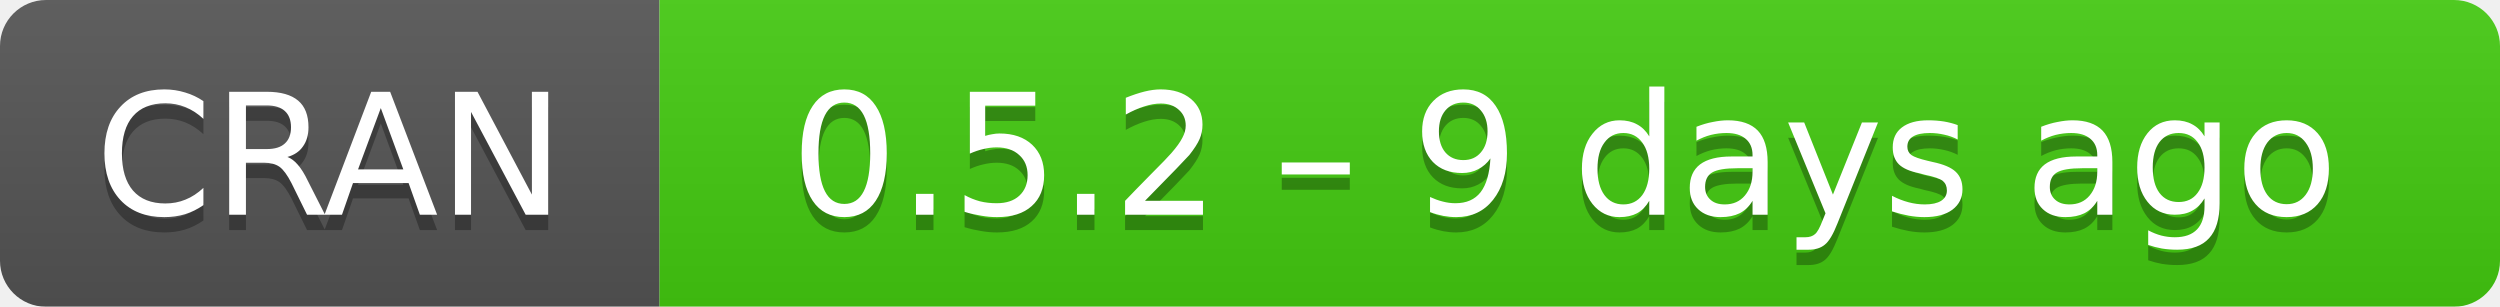
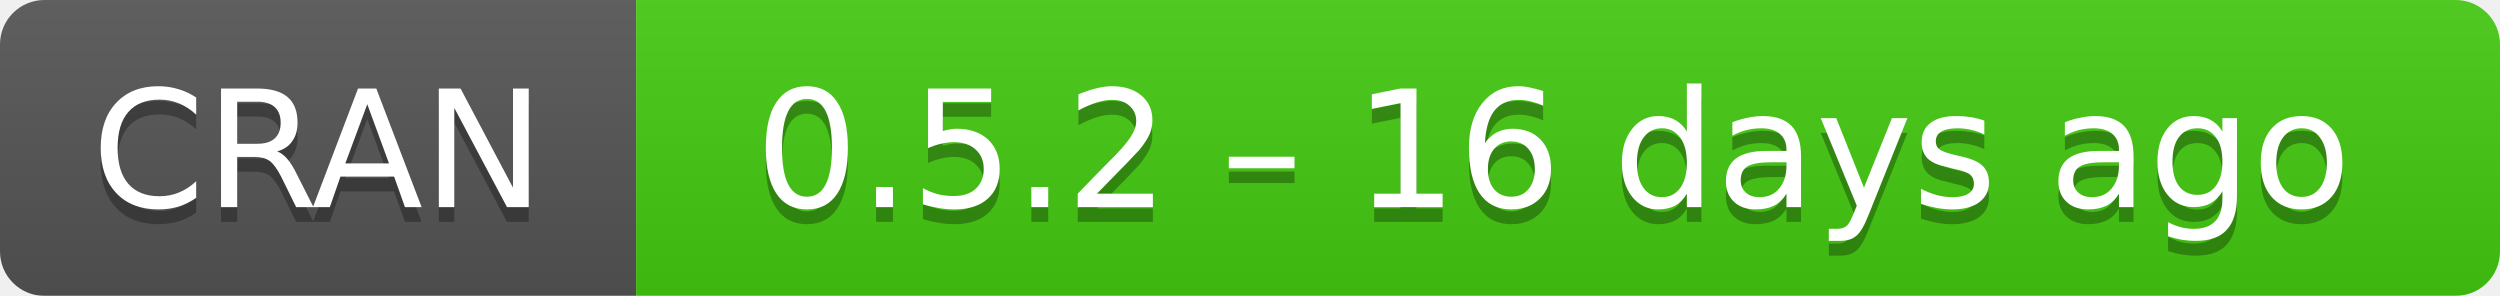
- <svg xmlns="http://www.w3.org/2000/svg" width="163" height="20" aria-label="CRAN 0.5.2 – 9 days ago">
+ <svg xmlns="http://www.w3.org/2000/svg" width="169" height="20" aria-label="CRAN 0.5.2 – 16 days ago">
  <linearGradient id="b" x2="0" y2="100%">
    <stop offset="0" stop-color="#bbb" stop-opacity=".1" />
    <stop offset="1" stop-opacity=".1" />
  </linearGradient>
  <mask id="a">
-     <rect width="163" height="20" rx="3" fill="#fff" />
+     <rect width="169" height="20" rx="3" fill="#fff" />
  </mask>
  <g mask="url(#a)">
    <path fill="#555" d="M0 0h43v20H0z" />
-     <path fill="#4c1" d="M43 0h141v20H43z" />
-     <path fill="url(#b)" d="M0 0h163v20H0z" />
+     <path fill="#4c1" d="M43 0h147v20H43z" />
+     <path fill="url(#b)" d="M0 0h169v20H0z" />
  </g>
  <g fill="#fff" text-anchor="middle" font-family="DejaVu Sans,Verdana,Geneva,sans-serif" font-size="11">
    <text x="21.5" y="15" fill="#010101" fill-opacity=".3">
      CRAN
    </text>
    <text x="21.5" y="14">
      CRAN
    </text>
-     <text x="102" y="15" fill="#010101" fill-opacity=".3">
-       0.5.2 – 9 days ago
+     <text x="105" y="15" fill="#010101" fill-opacity=".3">
+       0.5.2 – 16 days ago
    </text>
-     <text x="102" y="14">
-       0.5.2 – 9 days ago
+     <text x="105" y="14">
+       0.5.2 – 16 days ago
    </text>
  </g>
</svg>
